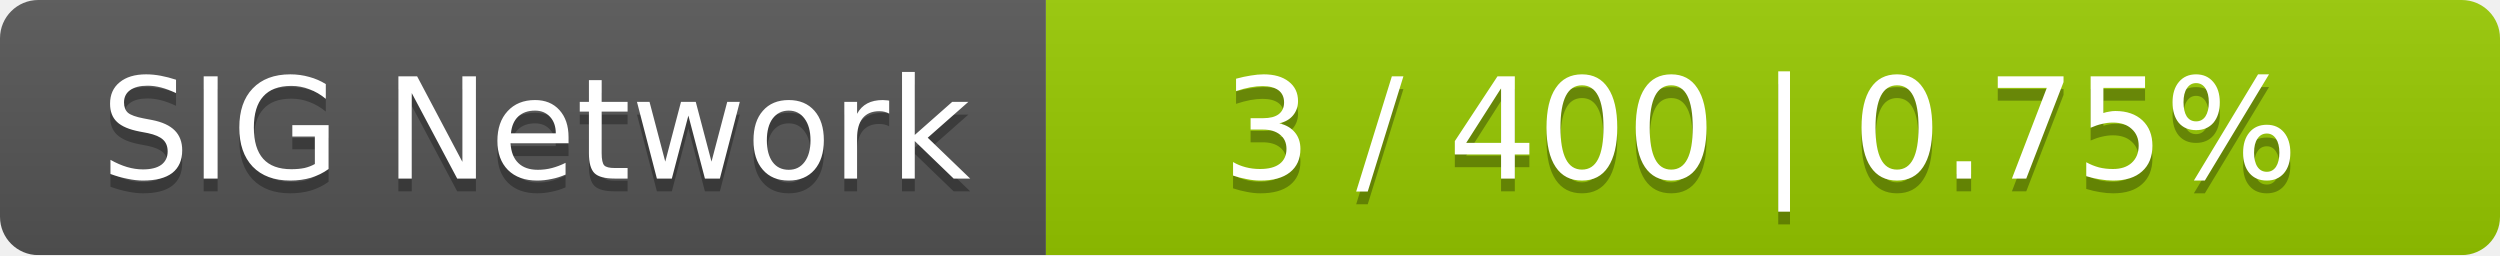
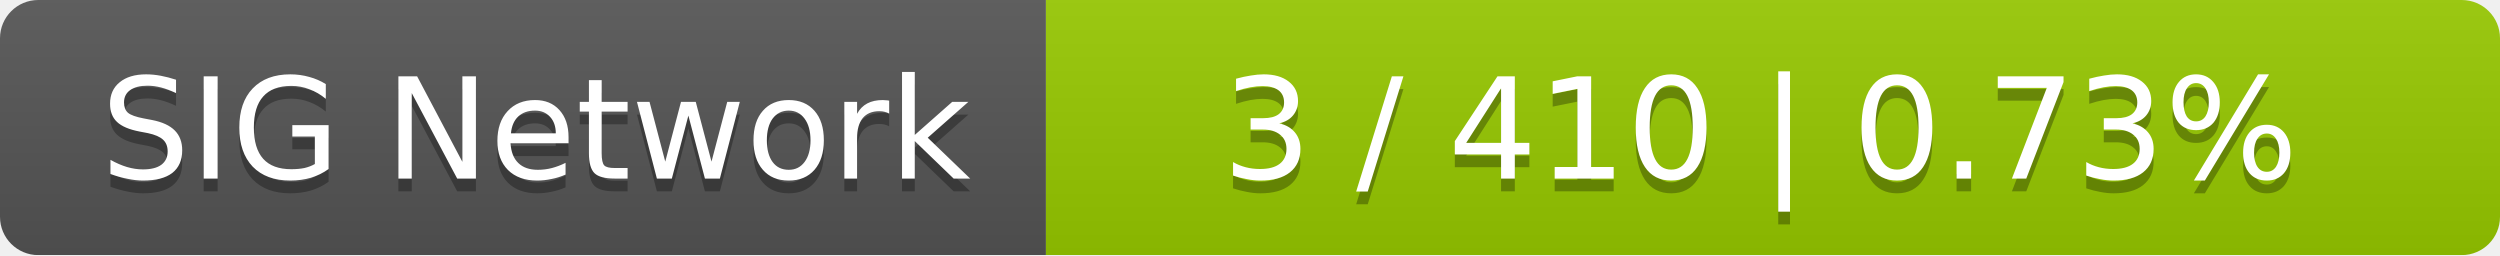
<svg xmlns="http://www.w3.org/2000/svg" width="196" height="20">
  <linearGradient id="smooth" x2="0" y2="100%">
    <stop offset="0" stop-color="#bbb" stop-opacity=".1" />
    <stop offset="1" stop-opacity=".1" />
  </linearGradient>
  <mask id="round">
    <rect width="196" height="20" rx="3" fill="#fff" />
  </mask>
  <g mask="url(#round)">
    <rect width="82" height="20" fill="#555" />
    <rect x="82" width="114" height="20" fill="#97ca00" />
    <rect width="196" height="20" fill="url(#smooth)" />
  </g>
  <g fill="#fff" text-anchor="middle" font-family="DejaVu Sans,Verdana,Geneva,sans-serif" font-size="11">
    <text x="42" y="15" fill="#010101" fill-opacity=".3">SIG Network</text>
    <text x="42" y="14">SIG Network</text>
-     <text x="138" y="15" fill="#010101" fill-opacity=".3">3 / 400    |    0.75%</text>
-     <text x="138" y="14">3 / 400    |    0.75%</text>
+     <text x="138" y="15" fill="#010101" fill-opacity=".3">3 / 410    |    0.73%</text>
+     <text x="138" y="14">3 / 410    |    0.73%</text>
  </g>
</svg>
